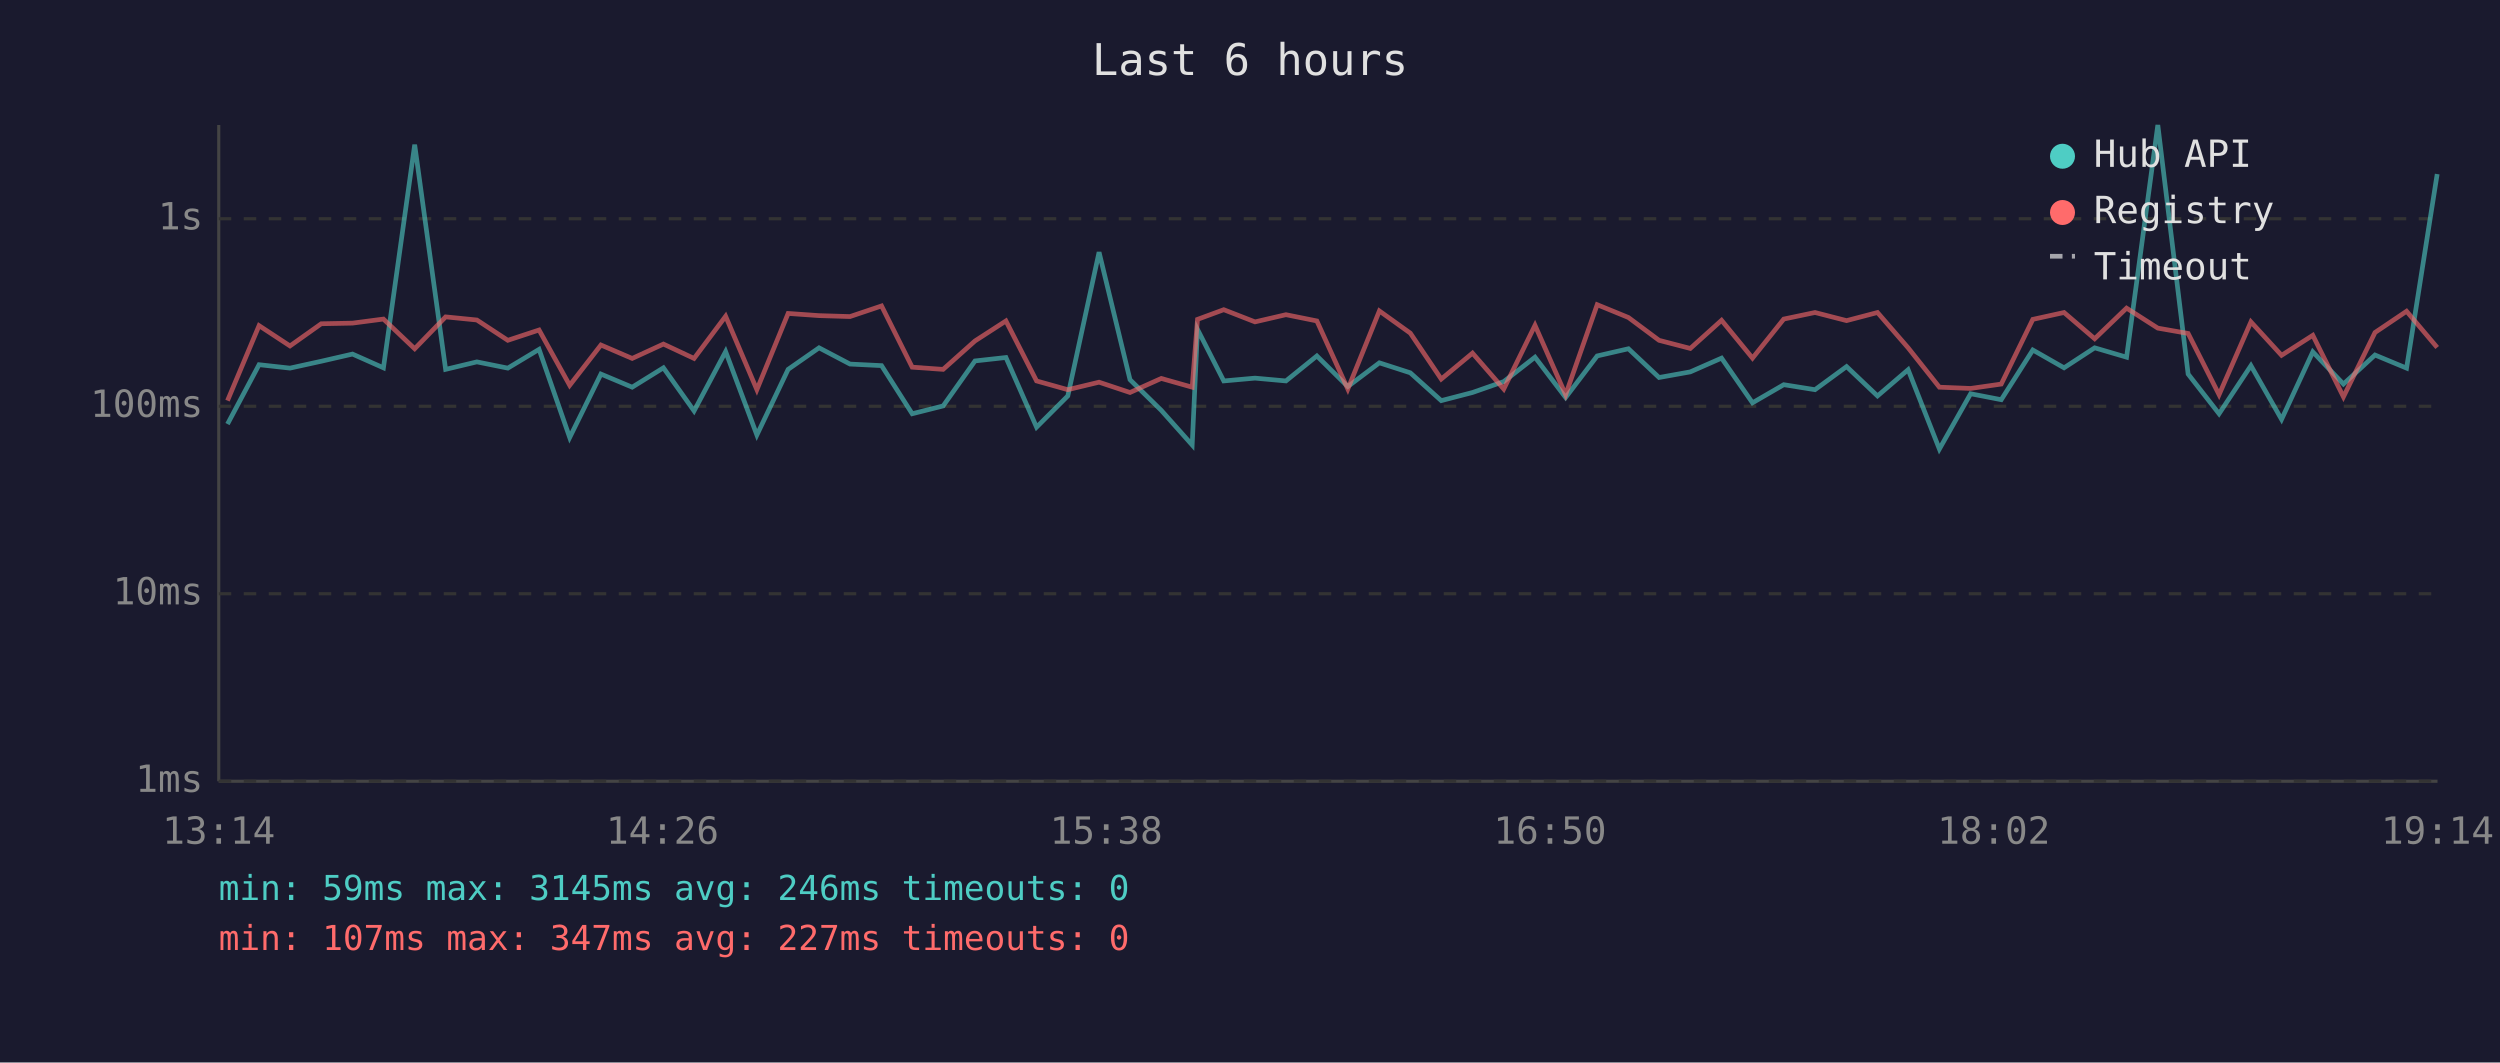
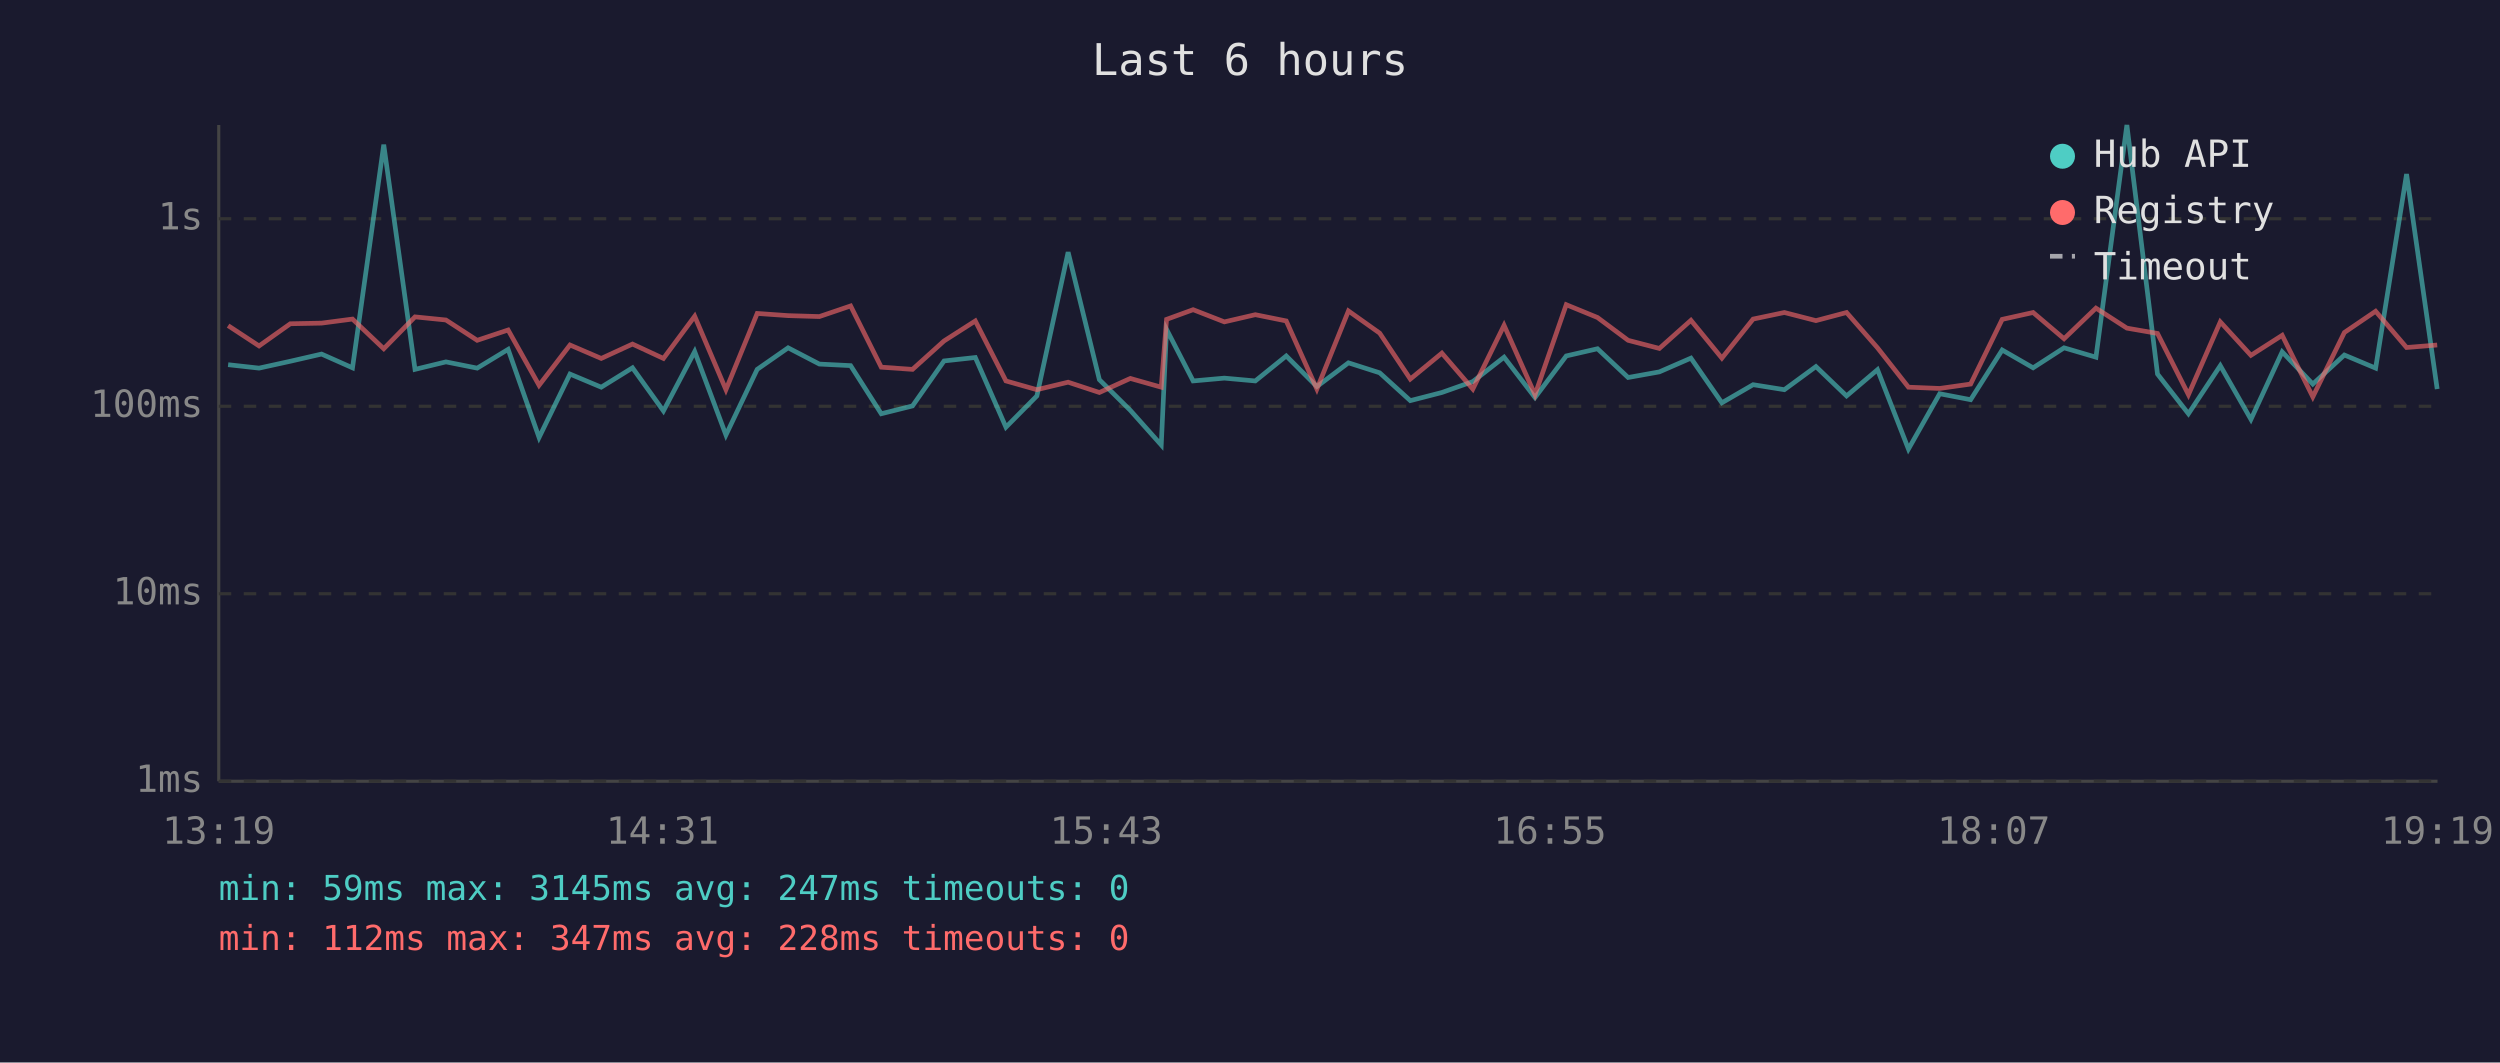
<svg xmlns="http://www.w3.org/2000/svg" viewBox="0 0 800 340" font-family="monospace" font-size="12">
  <rect width="800" height="340" fill="#1a1a2e" />
  <text x="400" y="24" fill="#e0e0e0" font-size="14" text-anchor="middle">Last 6 hours</text>
  <line x1="70" y1="40" x2="70" y2="250" stroke="#444" stroke-width="1" />
  <line x1="70" y1="250" x2="780" y2="250" stroke="#444" stroke-width="1" />
  <line x1="70" y1="250" x2="780" y2="250" stroke="#333" stroke-width="1" stroke-dasharray="4" />
  <text x="65" y="250" fill="#888" text-anchor="end" dominant-baseline="middle">1ms</text>
  <line x1="70" y1="190" x2="780" y2="190" stroke="#333" stroke-width="1" stroke-dasharray="4" />
  <text x="65" y="190" fill="#888" text-anchor="end" dominant-baseline="middle">10ms</text>
  <line x1="70" y1="130" x2="780" y2="130" stroke="#333" stroke-width="1" stroke-dasharray="4" />
  <text x="65" y="130" fill="#888" text-anchor="end" dominant-baseline="middle">100ms</text>
  <line x1="70" y1="70" x2="780" y2="70" stroke="#333" stroke-width="1" stroke-dasharray="4" />
  <text x="65" y="70" fill="#888" text-anchor="end" dominant-baseline="middle">1s</text>
-   <text x="70" y="270" fill="#888" text-anchor="middle">13:14</text>
-   <text x="212" y="270" fill="#888" text-anchor="middle">14:26</text>
-   <text x="354" y="270" fill="#888" text-anchor="middle">15:38</text>
-   <text x="496" y="270" fill="#888" text-anchor="middle">16:50</text>
-   <text x="638" y="270" fill="#888" text-anchor="middle">18:02</text>
-   <text x="780" y="270" fill="#888" text-anchor="middle">19:14</text>
-   <polyline points="72.8,135.7 82.9,116.7 92.8,117.8 102.8,115.6 112.8,113.3 122.7,117.7 132.7,46.3 142.6,118.2 152.6,115.8 162.5,117.8 172.5,111.8 182.3,140.0 192.3,119.7 202.3,123.9 212.3,117.7 222.1,131.5 232.2,112.5 242.2,139.2 252.2,118.2 262.1,111.3 272.0,116.5 282.1,117.0 291.9,132.4 301.8,129.9 312.0,115.5 321.9,114.4 331.7,136.7 341.7,126.7 351.7,80.7 361.6,121.5 371.6,131.3 381.5,142.4 383.2,105.4 391.6,121.9 401.6,121.0 411.5,121.9 421.4,113.9 431.3,123.7 441.4,116.1 451.3,119.3 461.2,128.2 471.2,125.6 481.2,122.1 491.2,114.3 501.0,127.2 511.1,113.9 521.1,111.6 530.9,120.8 540.9,119.0 550.9,114.6 560.8,128.9 570.8,123.1 580.8,124.7 590.9,117.3 600.8,126.7 610.6,118.3 620.6,143.7 630.6,126.0 640.4,127.9 650.5,112.0 660.5,117.7 670.3,111.3 680.5,114.3 690.5,40.0 700.2,119.7 710.1,132.4 720.3,117.0 730.1,134.2 740.1,112.6 749.9,122.9 760.0,113.6 770.1,117.8 779.9,55.7" fill="none" stroke="#4ecdc4" stroke-width="1.5" opacity="0.6" />
-   <polyline points="72.8,128.2 82.9,104.2 92.8,110.7 102.8,103.6 112.8,103.4 122.7,102.1 132.7,111.6 142.6,101.4 152.6,102.4 162.5,108.9 172.5,105.6 182.3,123.3 192.3,110.4 202.3,114.7 212.3,110.1 222.1,114.7 232.2,101.2 242.2,124.7 252.2,100.3 262.1,101.0 272.0,101.3 282.1,97.9 291.9,117.5 301.8,118.2 312.0,109.1 321.9,102.7 331.7,121.9 341.7,124.7 351.7,122.3 361.6,125.6 371.6,121.1 381.5,123.9 383.2,102.2 391.6,99.1 401.6,103.0 411.5,100.7 421.4,102.7 431.3,124.5 441.4,99.5 451.3,106.6 461.2,121.3 471.2,113.0 481.2,124.5 491.2,104.1 501.0,126.3 511.1,97.5 521.1,101.6 530.9,108.9 540.9,111.5 550.9,102.5 560.8,114.6 570.8,102.1 580.8,100.0 590.9,102.6 600.8,100.0 610.6,111.3 620.6,123.9 630.6,124.3 640.4,122.9 650.5,102.2 660.5,100.0 670.3,108.4 680.5,98.6 690.5,105.0 700.2,106.7 710.1,126.3 720.3,103.0 730.1,113.7 740.1,107.3 749.9,127.0 760.0,106.4 770.1,99.6 779.9,111.2" fill="none" stroke="#ff6b6b" stroke-width="1.5" opacity="0.6" />
+   <text x="70" y="270" fill="#888" text-anchor="middle">13:19</text>
+   <text x="212" y="270" fill="#888" text-anchor="middle">14:31</text>
+   <text x="354" y="270" fill="#888" text-anchor="middle">15:43</text>
+   <text x="496" y="270" fill="#888" text-anchor="middle">16:55</text>
+   <text x="638" y="270" fill="#888" text-anchor="middle">18:07</text>
+   <text x="780" y="270" fill="#888" text-anchor="middle">19:19</text>
+   <polyline points="73.0,116.7 82.9,117.8 92.9,115.6 102.9,113.3 112.8,117.7 122.8,46.3 132.8,118.2 142.7,115.8 152.7,117.8 162.6,111.8 172.5,140.0 182.4,119.7 192.4,123.9 202.4,117.7 212.3,131.5 222.3,112.5 232.3,139.2 242.3,118.2 252.2,111.3 262.2,116.5 272.2,117.0 282.0,132.4 292.0,129.9 302.1,115.5 312.1,114.4 321.9,136.7 331.8,126.7 341.8,80.7 351.8,121.5 361.7,131.3 371.6,142.4 373.3,105.4 381.8,121.9 391.8,121.0 401.7,121.9 411.6,113.9 421.4,123.7 431.5,116.1 441.5,119.3 451.3,128.2 461.4,125.6 471.3,122.1 481.3,114.3 491.2,127.2 501.2,113.9 511.2,111.6 521.0,120.8 531.0,119.0 541.1,114.6 551.0,128.9 561.0,123.1 571.0,124.7 581.1,117.3 590.9,126.7 600.8,118.3 610.7,143.7 620.7,126.0 630.6,127.9 640.7,112.0 650.6,117.7 660.5,111.3 670.7,114.3 680.6,40.0 690.4,119.7 700.3,132.4 710.5,117.0 720.3,134.2 730.3,112.6 740.1,122.9 750.2,113.6 760.2,117.8 770.1,55.7 779.9,124.5" fill="none" stroke="#4ecdc4" stroke-width="1.5" opacity="0.6" />
+   <polyline points="73.0,104.2 82.9,110.7 92.9,103.6 102.9,103.4 112.8,102.1 122.8,111.6 132.8,101.4 142.7,102.4 152.7,108.9 162.6,105.6 172.5,123.3 182.4,110.4 192.4,114.7 202.4,110.1 212.3,114.7 222.3,101.2 232.3,124.7 242.3,100.3 252.2,101.0 262.2,101.3 272.2,97.9 282.0,117.5 292.0,118.2 302.1,109.1 312.1,102.7 321.9,121.9 331.8,124.7 341.8,122.3 351.8,125.6 361.7,121.1 371.6,123.9 373.3,102.2 381.8,99.1 391.8,103.0 401.7,100.7 411.6,102.7 421.4,124.5 431.5,99.5 441.5,106.6 451.3,121.3 461.4,113.0 471.3,124.5 481.3,104.1 491.2,126.3 501.2,97.5 511.2,101.6 521.0,108.9 531.0,111.5 541.1,102.5 551.0,114.6 561.0,102.1 571.0,100.0 581.1,102.6 590.9,100.0 600.8,111.3 610.7,123.9 620.7,124.3 630.6,122.9 640.7,102.2 650.6,100.0 660.5,108.4 670.7,98.6 680.6,105.0 690.4,106.7 700.3,126.3 710.5,103.0 720.3,113.7 730.3,107.3 740.1,127.0 750.2,106.4 760.2,99.6 770.1,111.2 779.9,110.4" fill="none" stroke="#ff6b6b" stroke-width="1.5" opacity="0.6" />
  <circle cx="660" cy="50" r="4" fill="#4ecdc4" />
  <text x="670" y="50" fill="#e0e0e0" dominant-baseline="middle">Hub API</text>
  <circle cx="660" cy="68" r="4" fill="#ff6b6b" />
  <text x="670" y="68" fill="#e0e0e0" dominant-baseline="middle">Registry</text>
  <line x1="656" y1="82" x2="664" y2="82" stroke="#e0e0e0" stroke-width="1.5" stroke-dasharray="4,3" opacity="0.7" />
  <text x="670" y="86" fill="#e0e0e0" dominant-baseline="middle">Timeout</text>
-   <text x="70" y="288" fill="#4ecdc4" font-size="11">min: 59ms  max: 3145ms  avg: 246ms  timeouts: 0</text>
-   <text x="70" y="304" fill="#ff6b6b" font-size="11">min: 107ms  max: 347ms  avg: 227ms  timeouts: 0</text>
+   <text x="70" y="288" fill="#4ecdc4" font-size="11">min: 59ms  max: 3145ms  avg: 247ms  timeouts: 0</text>
+   <text x="70" y="304" fill="#ff6b6b" font-size="11">min: 112ms  max: 347ms  avg: 228ms  timeouts: 0</text>
</svg>
